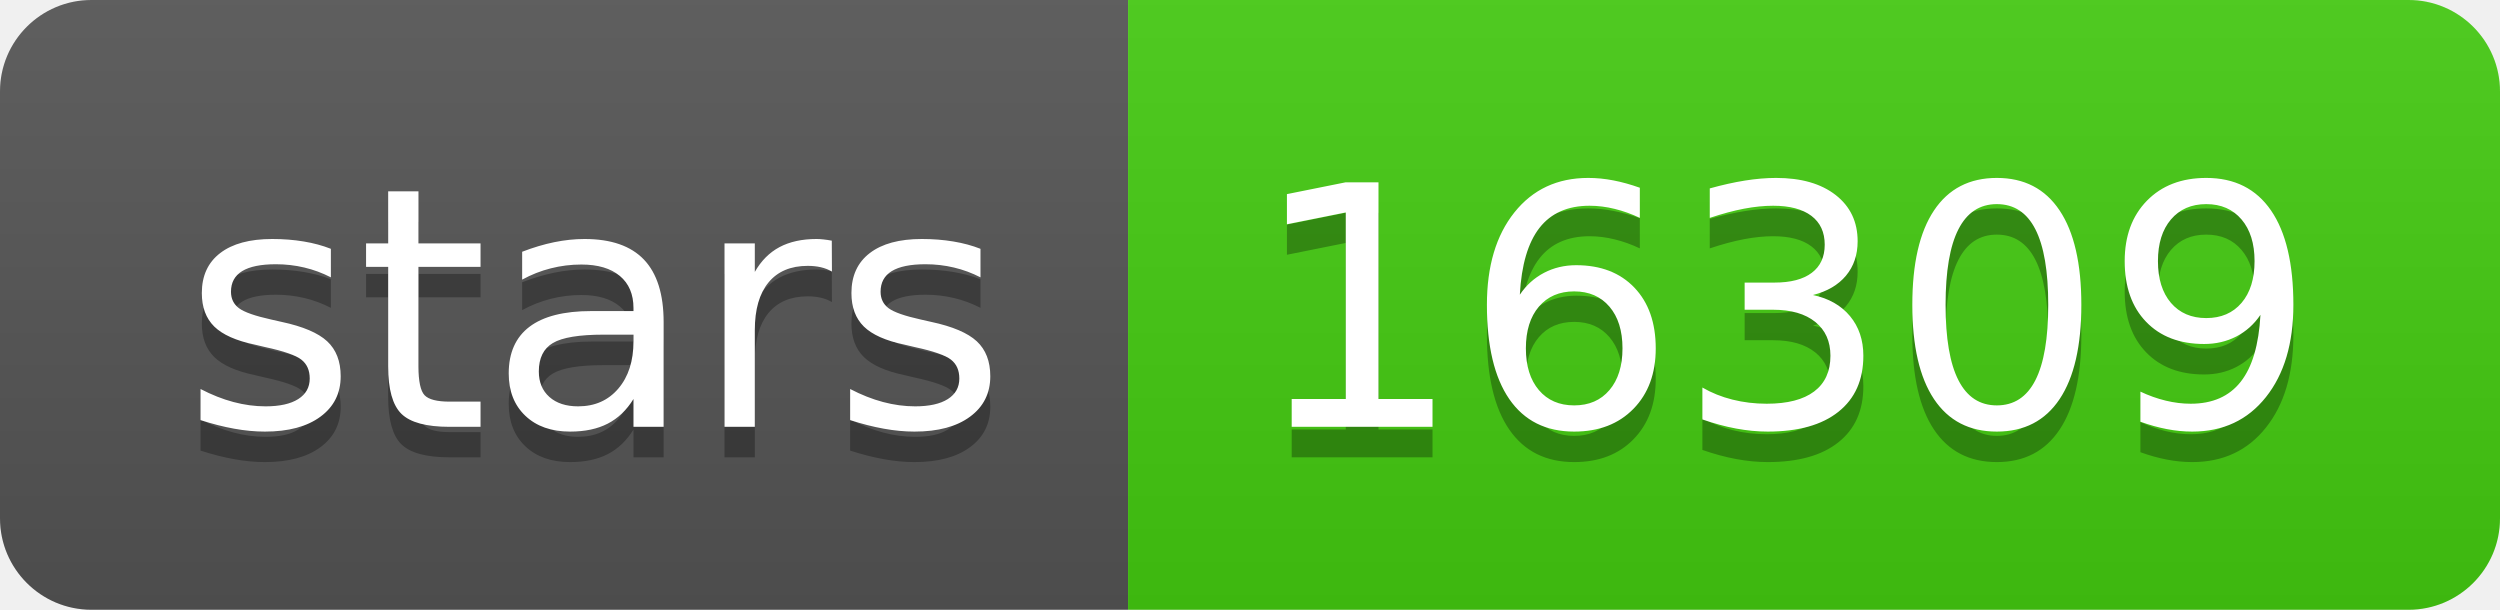
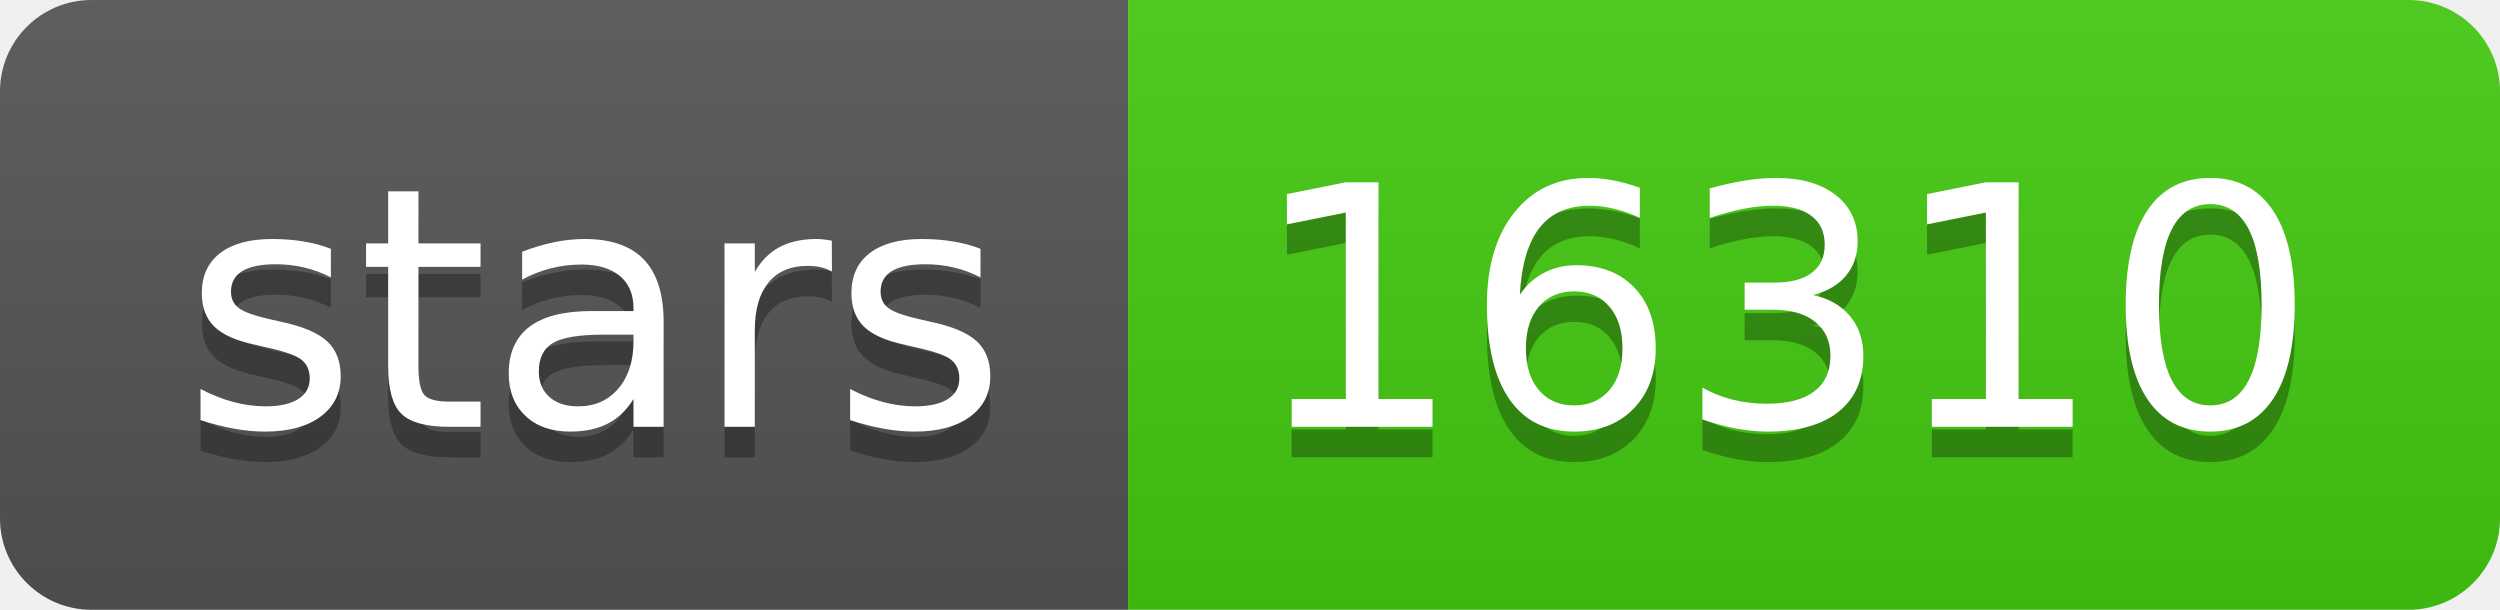
<svg xmlns="http://www.w3.org/2000/svg" width="82" height="20">
  <linearGradient id="s" x2="0" y2="100%">
    <stop offset="0" stop-color="#bbb" stop-opacity=".1" />
    <stop offset="1" stop-opacity=".1" />
  </linearGradient>
  <clipPath id="r">
    <rect width="82" height="20" rx="3" fill="#fff" />
  </clipPath>
  <g clip-path="url(#r)">
    <rect width="37" height="20" fill="#555" />
    <rect x="37" width="45" height="20" fill="#4c1" />
    <rect width="82" height="20" fill="url(#s)" />
  </g>
  <g fill="#fff" text-anchor="middle" font-family="Verdana,Geneva,DejaVu Sans,sans-serif" text-rendering="geometricPrecision" font-size="110">
    <text x="195" y="150" fill="#010101" fill-opacity=".3" transform="scale(.1)" textLength="270">stars</text>
    <text x="195" y="140" transform="scale(.1)" textLength="270">stars</text>
-     <text x="585" y="150" fill="#010101" fill-opacity=".3" transform="scale(.1)" textLength="350">16309</text>
-     <text x="585" y="140" transform="scale(.1)" textLength="350">16309</text>
+     <text x="585" y="150" fill="#010101" fill-opacity=".3" transform="scale(.1)" textLength="350">16310</text>
+     <text x="585" y="140" transform="scale(.1)" textLength="350">16310</text>
  </g>
</svg>
